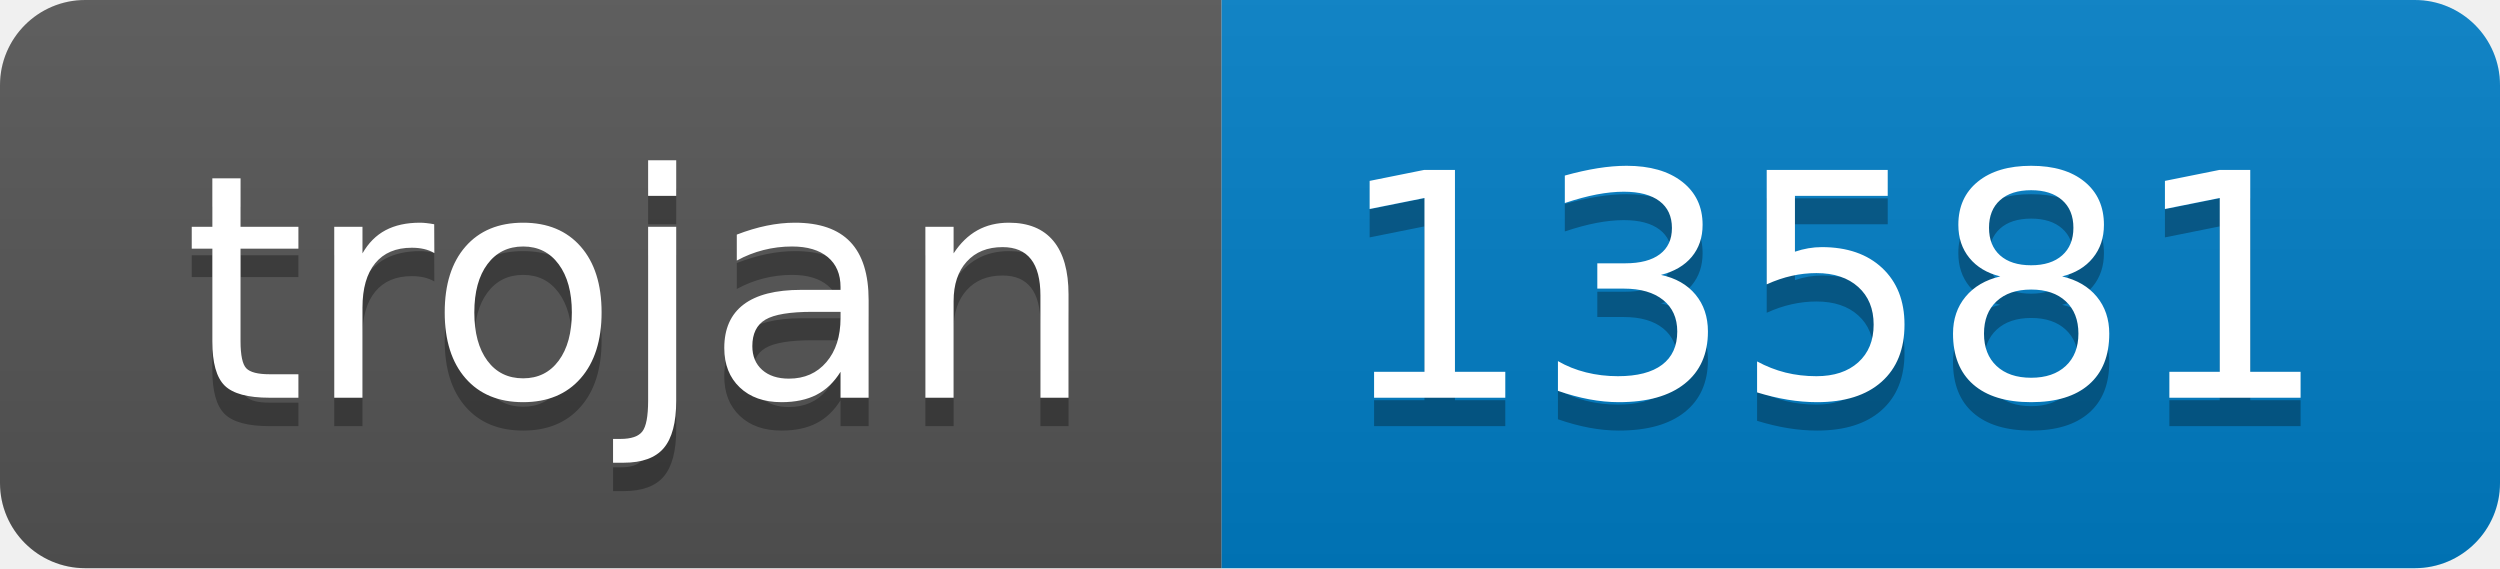
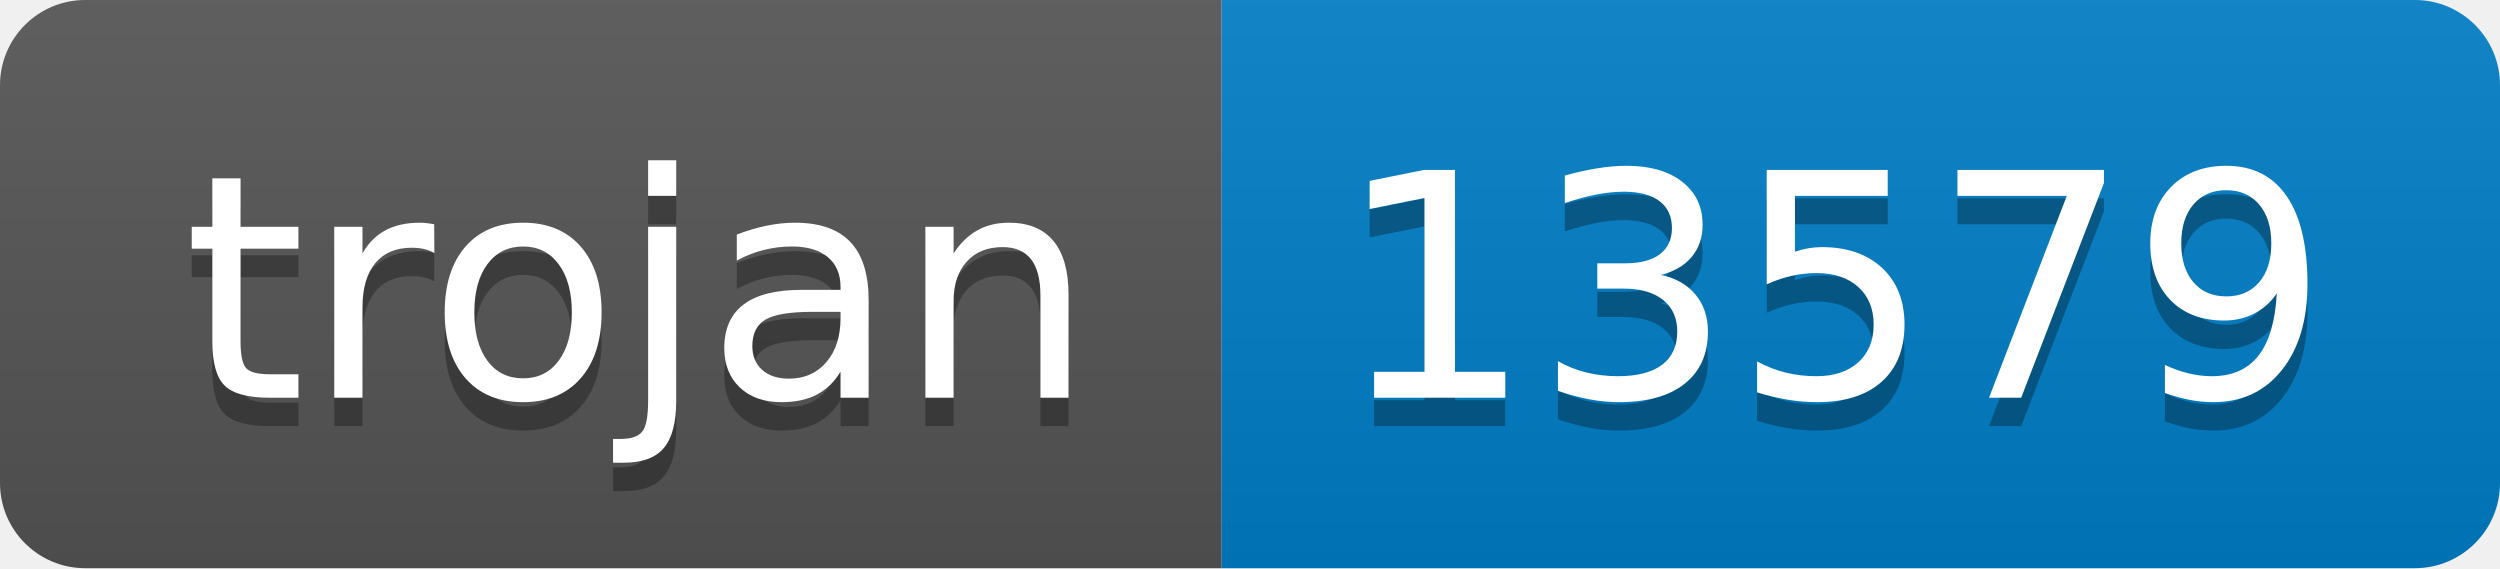
- <svg xmlns="http://www.w3.org/2000/svg" width="88" height="20" role="img" aria-label="trojan: 13581">
+ <svg xmlns="http://www.w3.org/2000/svg" width="88" height="20" role="img" aria-label="trojan: 13579">
  <linearGradient id="s" x2="0" y2="100%">
    <stop offset="0" stop-color="#bbb" stop-opacity=".1" />
    <stop offset="1" stop-opacity=".1" />
  </linearGradient>
  <clipPath id="r">
    <rect width="88" height="20" rx="3" fill="#fff" />
  </clipPath>
  <g clip-path="url(#r)">
    <rect width="43" height="20" fill="#555" />
    <rect x="43" width="45" height="20" fill="#007ec6" />
    <rect width="88" height="20" fill="url(#s)" />
  </g>
  <g fill="#fff" text-anchor="middle" font-family="Verdana,Geneva,DejaVu Sans,sans-serif" text-rendering="geometricPrecision" font-size="110">
    <text aria-hidden="true" x="225" y="150" fill="#010101" fill-opacity=".3" transform="scale(.1)" textLength="330">trojan</text>
    <text x="225" y="140" transform="scale(.1)" fill="#fff" textLength="330">trojan</text>
-     <text aria-hidden="true" x="645" y="150" fill="#010101" fill-opacity=".3" transform="scale(.1)" textLength="350">13581</text>
-     <text x="645" y="140" transform="scale(.1)" fill="#fff" textLength="350">13581</text>
+     <text aria-hidden="true" x="645" y="150" fill="#010101" fill-opacity=".3" transform="scale(.1)" textLength="350">13579</text>
+     <text x="645" y="140" transform="scale(.1)" fill="#fff" textLength="350">13579</text>
  </g>
</svg>
